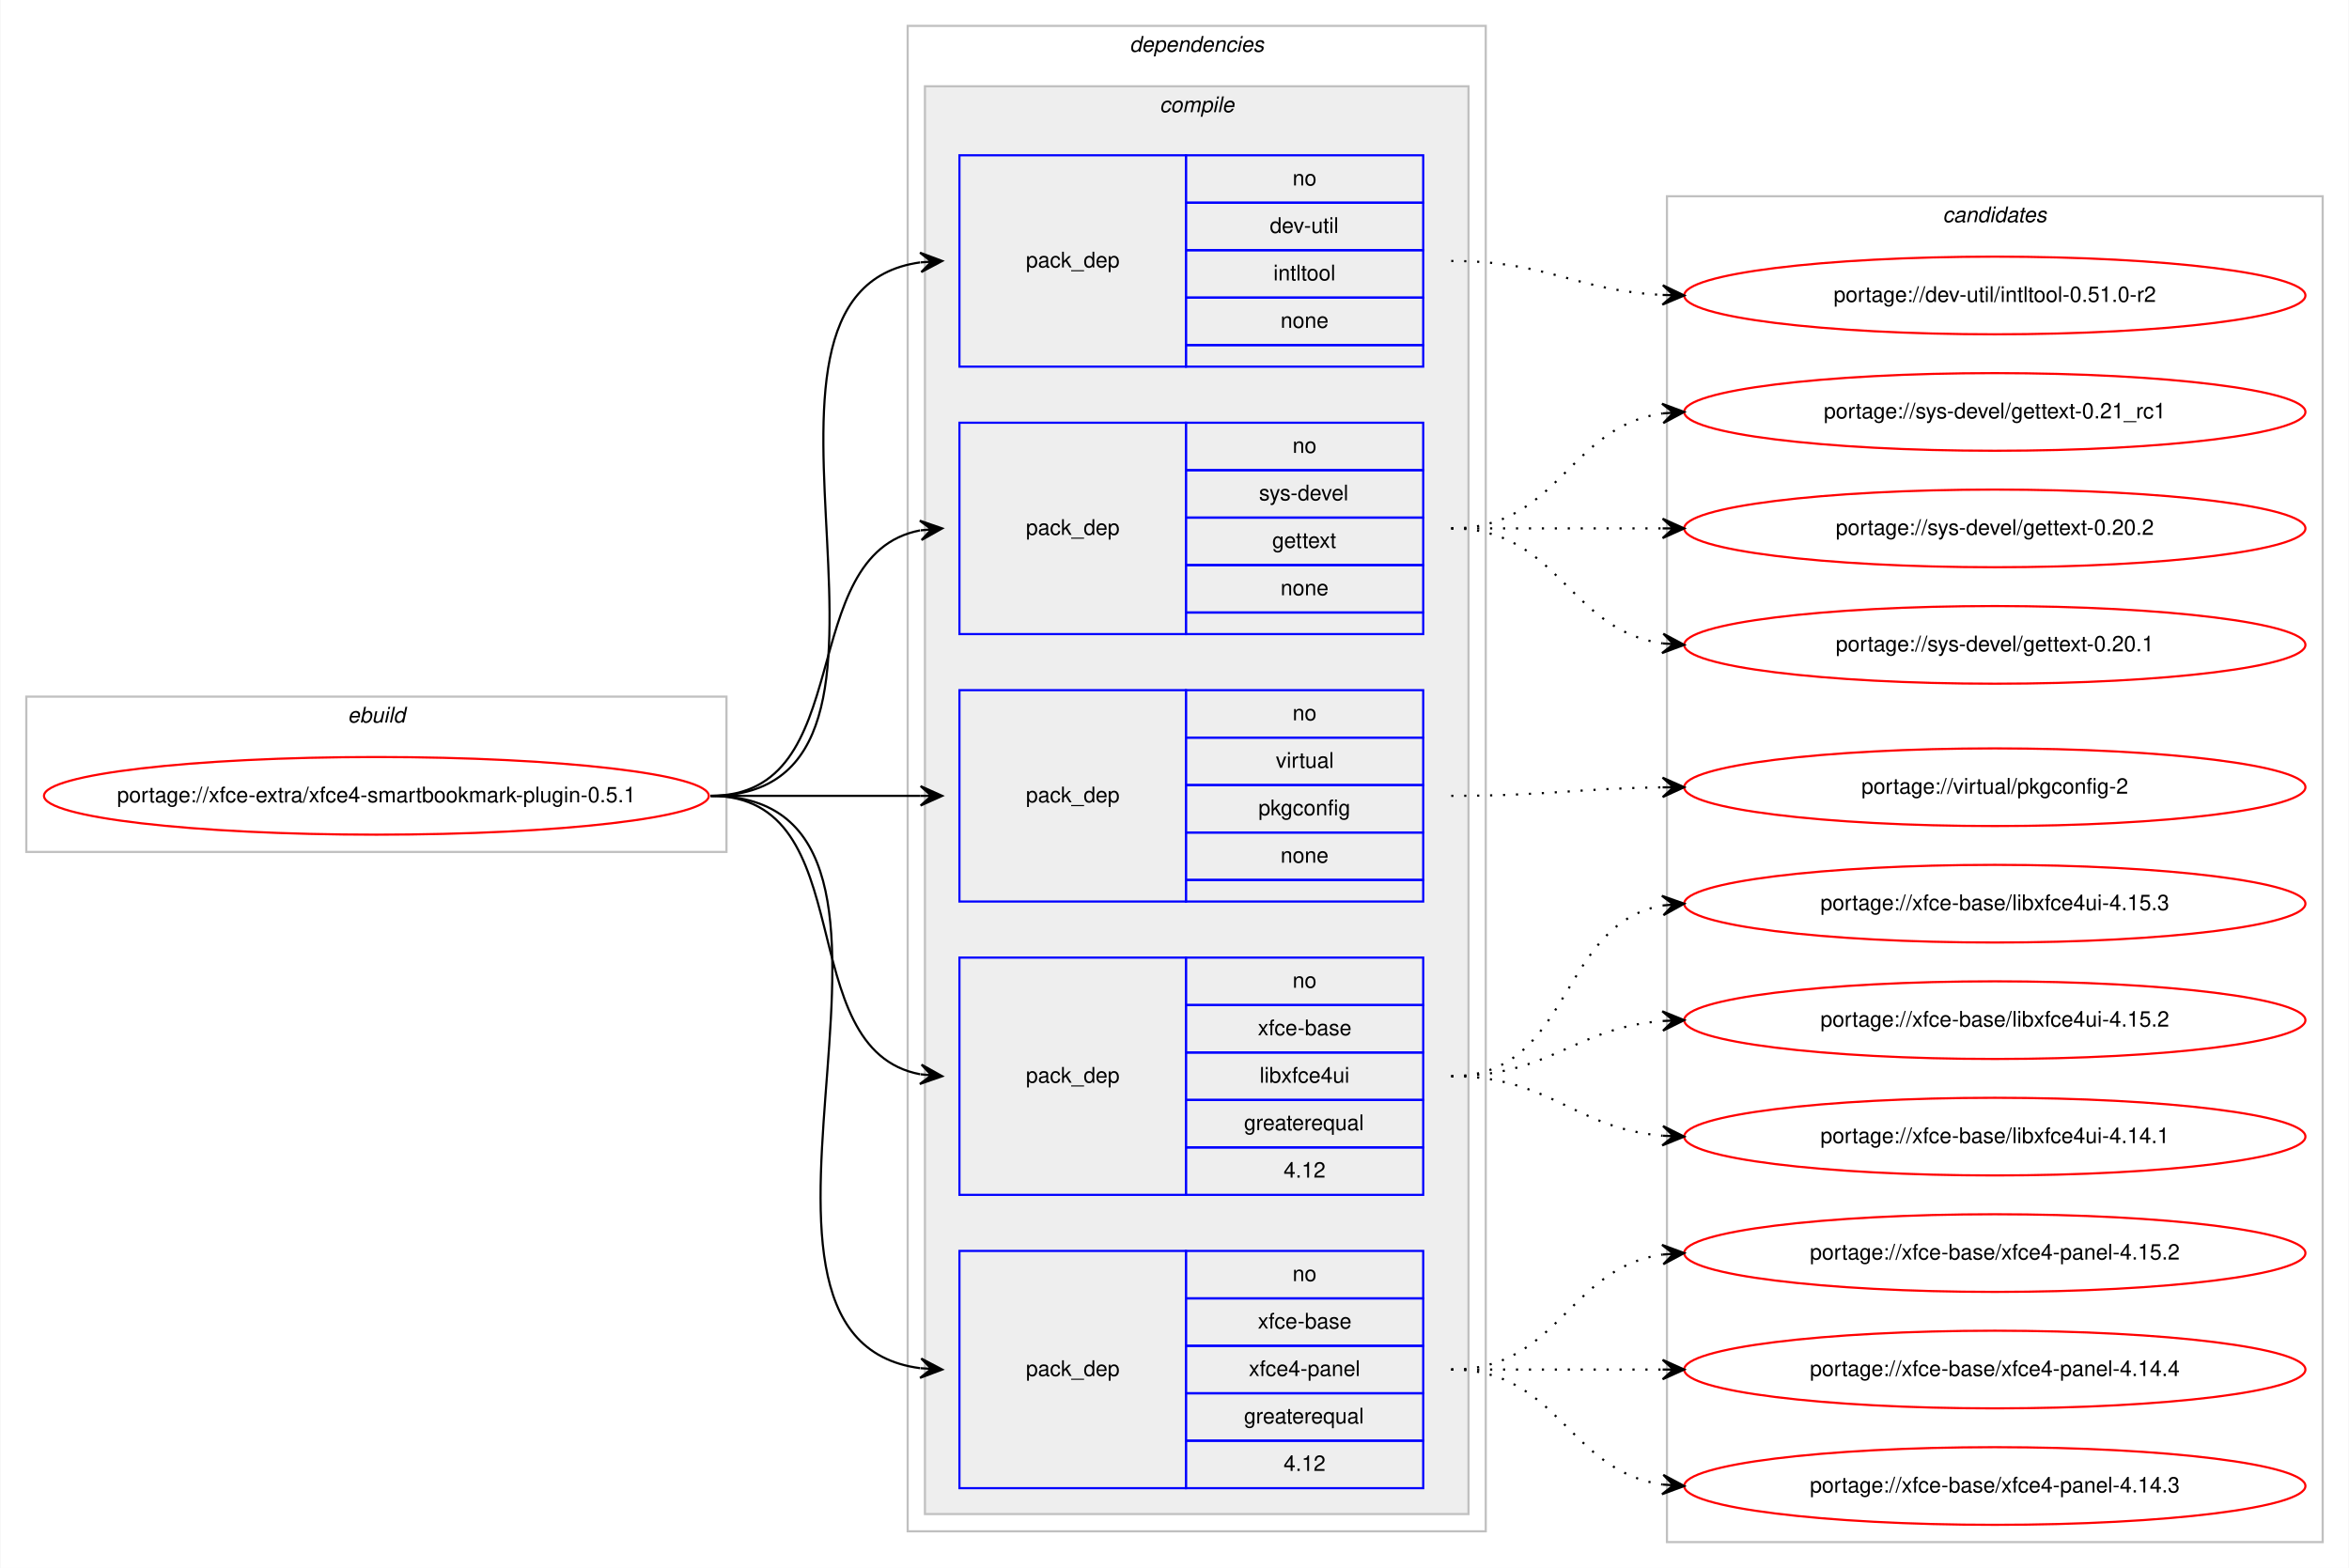
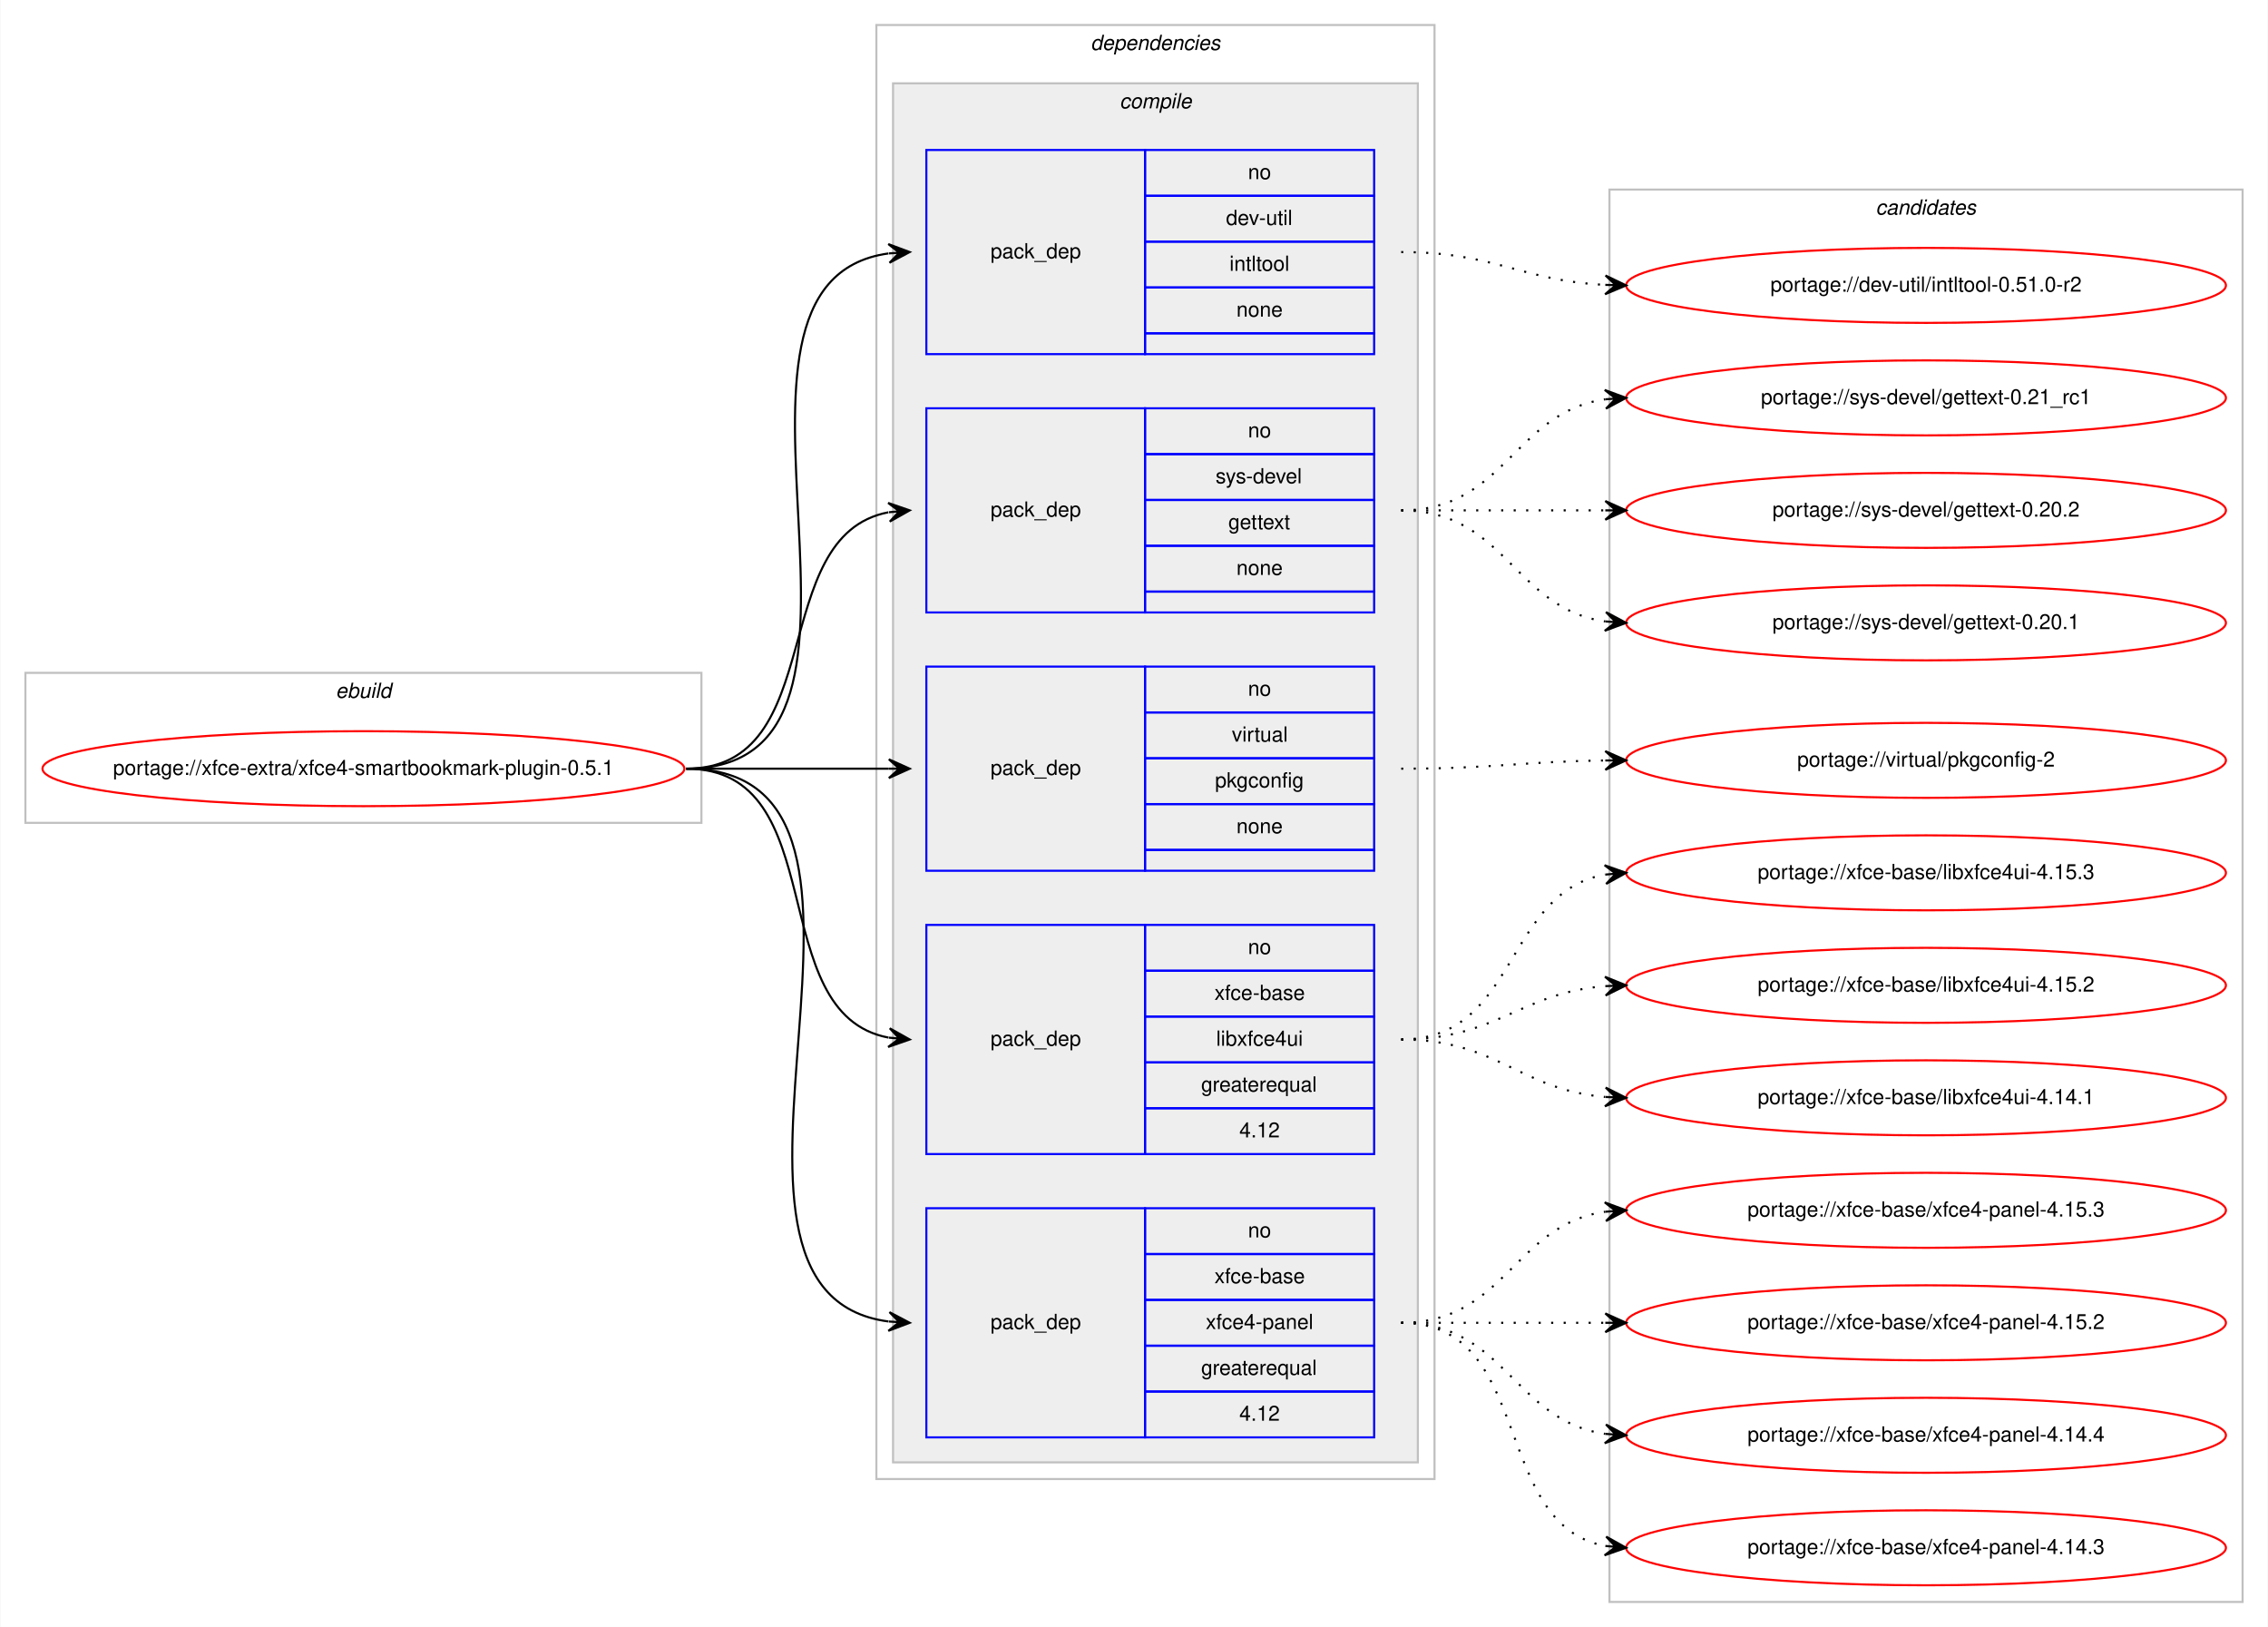
- <svg xmlns="http://www.w3.org/2000/svg" xmlns:xlink="http://www.w3.org/1999/xlink" width="1089pt" height="727pt" viewBox="0.00 0.00 1088.60 727.00">
-   <g id="graph0" class="graph" transform="scale(1 1) rotate(0) translate(4 723)">
-     <polygon fill="#ffffff" stroke="transparent" points="-4,4 -4,-723 1084.601,-723 1084.601,4 -4,4" />
+ <svg xmlns="http://www.w3.org/2000/svg" xmlns:xlink="http://www.w3.org/1999/xlink" width="1089pt" height="781pt" viewBox="0.00 0.00 1088.60 781.00">
+   <g id="graph0" class="graph" transform="scale(1 1) rotate(0) translate(4 777)">
+     <polygon fill="#ffffff" stroke="transparent" points="-4,4 -4,-777 1084.601,-777 1084.601,4 -4,4" />
    <g id="clust1" class="cluster">
-       <polygon fill="none" stroke="#c0c0c0" points="8,-328 8,-400 332.601,-400 332.601,-328 8,-328" />
-       <text text-anchor="start" x="156.963" y="-388" font-family="Helvetica,sans-Serif" font-style="italic" font-size="10.00" fill="#000000">ebuild</text>
+       <polygon fill="none" stroke="#c0c0c0" points="8,-382 8,-454 332.601,-454 332.601,-382 8,-382" />
+       <text text-anchor="start" x="156.963" y="-442" font-family="Helvetica,sans-Serif" font-style="italic" font-size="10.00" fill="#000000">ebuild</text>
    </g>
    <g id="clust2" class="cluster">
-       <polygon fill="none" stroke="#c0c0c0" points="416.601,-13 416.601,-711 684.601,-711 684.601,-13 416.601,-13" />
-       <text text-anchor="start" x="519.476" y="-699" font-family="Helvetica,sans-Serif" font-style="italic" font-size="10.00" fill="#000000">dependencies</text>
+       <polygon fill="none" stroke="#c0c0c0" points="416.601,-67 416.601,-765 684.601,-765 684.601,-67 416.601,-67" />
+       <text text-anchor="start" x="519.476" y="-753" font-family="Helvetica,sans-Serif" font-style="italic" font-size="10.00" fill="#000000">dependencies</text>
    </g>
    <g id="clust3" class="cluster">
-       <polygon fill="#eeeeee" stroke="#c0c0c0" points="424.601,-21 424.601,-683 676.601,-683 676.601,-21 424.601,-21" />
-       <text text-anchor="start" x="533.379" y="-671" font-family="Helvetica,sans-Serif" font-style="italic" font-size="10.00" fill="#000000">compile</text>
+       <polygon fill="#eeeeee" stroke="#c0c0c0" points="424.601,-75 424.601,-737 676.601,-737 676.601,-75 424.601,-75" />
+       <text text-anchor="start" x="533.379" y="-725" font-family="Helvetica,sans-Serif" font-style="italic" font-size="10.00" fill="#000000">compile</text>
    </g>
    <g id="clust11" class="cluster">
-       <polygon fill="none" stroke="#c0c0c0" points="768.601,-8 768.601,-632 1072.601,-632 1072.601,-8 768.601,-8" />
-       <text text-anchor="start" x="896.424" y="-620" font-family="Helvetica,sans-Serif" font-style="italic" font-size="10.00" fill="#000000">candidates</text>
+       <polygon fill="none" stroke="#c0c0c0" points="768.601,-8 768.601,-686 1072.601,-686 1072.601,-8 768.601,-8" />
+       <text text-anchor="start" x="896.424" y="-674" font-family="Helvetica,sans-Serif" font-style="italic" font-size="10.00" fill="#000000">candidates</text>
    </g>
    <g id="node1" class="node">
      <g id="a_node1">
        <a xlink:href="../xfce-extra/xfce4-smartbookmark-plugin-0.5.1.svg" xlink:title="portage://xfce-extra/xfce4-smartbookmark-plugin-0.5.1">
-           <ellipse fill="none" stroke="#ff0000" cx="170.3" cy="-354" rx="154.101" ry="18" />
-           <text text-anchor="middle" x="170.3" y="-351" font-family="Helvetica,sans-Serif" font-size="10.00" fill="#000000">portage://xfce-extra/xfce4-smartbookmark-plugin-0.5.1</text>
+           <ellipse fill="none" stroke="#ff0000" cx="170.3" cy="-408" rx="154.101" ry="18" />
+           <text text-anchor="middle" x="170.3" y="-405" font-family="Helvetica,sans-Serif" font-size="10.00" fill="#000000">portage://xfce-extra/xfce4-smartbookmark-plugin-0.5.1</text>
        </a>
      </g>
    </g>
    <g id="node2" class="node">
-       <polygon fill="none" stroke="#0000ff" points="440.601,-553 440.601,-651 545.601,-651 545.601,-553 440.601,-553" />
-       <text text-anchor="start" x="471.423" y="-599" font-family="Helvetica,sans-Serif" font-size="10.00" fill="#000000">pack_dep</text>
-       <polygon fill="none" stroke="#0000ff" points="545.601,-629 545.601,-651 655.601,-651 655.601,-629 545.601,-629" />
-       <text text-anchor="start" x="595.042" y="-637" font-family="Helvetica,sans-Serif" font-size="10.00" fill="#000000">no</text>
-       <polygon fill="none" stroke="#0000ff" points="545.601,-607 545.601,-629 655.601,-629 655.601,-607 545.601,-607" />
-       <text text-anchor="start" x="584.489" y="-615" font-family="Helvetica,sans-Serif" font-size="10.00" fill="#000000">dev-util</text>
-       <polygon fill="none" stroke="#0000ff" points="545.601,-585 545.601,-607 655.601,-607 655.601,-585 545.601,-585" />
-       <text text-anchor="start" x="586.154" y="-593" font-family="Helvetica,sans-Serif" font-size="10.00" fill="#000000">intltool</text>
-       <polygon fill="none" stroke="#0000ff" points="545.601,-563 545.601,-585 655.601,-585 655.601,-563 545.601,-563" />
-       <text text-anchor="start" x="589.482" y="-571" font-family="Helvetica,sans-Serif" font-size="10.00" fill="#000000">none</text>
-       <polygon fill="none" stroke="#0000ff" points="545.601,-553 545.601,-563 655.601,-563 655.601,-553 545.601,-553" />
+       <polygon fill="none" stroke="#0000ff" points="440.601,-607 440.601,-705 545.601,-705 545.601,-607 440.601,-607" />
+       <text text-anchor="start" x="471.423" y="-653" font-family="Helvetica,sans-Serif" font-size="10.00" fill="#000000">pack_dep</text>
+       <polygon fill="none" stroke="#0000ff" points="545.601,-683 545.601,-705 655.601,-705 655.601,-683 545.601,-683" />
+       <text text-anchor="start" x="595.042" y="-691" font-family="Helvetica,sans-Serif" font-size="10.00" fill="#000000">no</text>
+       <polygon fill="none" stroke="#0000ff" points="545.601,-661 545.601,-683 655.601,-683 655.601,-661 545.601,-661" />
+       <text text-anchor="start" x="584.489" y="-669" font-family="Helvetica,sans-Serif" font-size="10.00" fill="#000000">dev-util</text>
+       <polygon fill="none" stroke="#0000ff" points="545.601,-639 545.601,-661 655.601,-661 655.601,-639 545.601,-639" />
+       <text text-anchor="start" x="586.154" y="-647" font-family="Helvetica,sans-Serif" font-size="10.00" fill="#000000">intltool</text>
+       <polygon fill="none" stroke="#0000ff" points="545.601,-617 545.601,-639 655.601,-639 655.601,-617 545.601,-617" />
+       <text text-anchor="start" x="589.482" y="-625" font-family="Helvetica,sans-Serif" font-size="10.00" fill="#000000">none</text>
+       <polygon fill="none" stroke="#0000ff" points="545.601,-607 545.601,-617 655.601,-617 655.601,-607 545.601,-607" />
    </g>
    <g id="edge1" class="edge">
-       <path fill="none" stroke="#000000" d="M325.3,-354C441.761,-354 320.318,-587.212 422.375,-601.332" />
-       <polygon fill="#000000" stroke="#000000" points="432.601,-602 422.328,-605.838 427.611,-601.674 422.622,-601.348 422.622,-601.348 422.622,-601.348 427.611,-601.674 422.915,-596.857 432.601,-602 432.601,-602" />
+       <path fill="none" stroke="#000000" d="M325.3,-408C441.761,-408 320.318,-641.212 422.375,-655.332" />
+       <polygon fill="#000000" stroke="#000000" points="432.601,-656 422.328,-659.838 427.611,-655.674 422.622,-655.348 422.622,-655.348 422.622,-655.348 427.611,-655.674 422.915,-650.857 432.601,-656 432.601,-656" />
    </g>
    <g id="node3" class="node">
-       <polygon fill="none" stroke="#0000ff" points="440.601,-429 440.601,-527 545.601,-527 545.601,-429 440.601,-429" />
-       <text text-anchor="start" x="471.423" y="-475" font-family="Helvetica,sans-Serif" font-size="10.00" fill="#000000">pack_dep</text>
-       <polygon fill="none" stroke="#0000ff" points="545.601,-505 545.601,-527 655.601,-527 655.601,-505 545.601,-505" />
-       <text text-anchor="start" x="595.042" y="-513" font-family="Helvetica,sans-Serif" font-size="10.00" fill="#000000">no</text>
-       <polygon fill="none" stroke="#0000ff" points="545.601,-483 545.601,-505 655.601,-505 655.601,-483 545.601,-483" />
-       <text text-anchor="start" x="579.488" y="-491" font-family="Helvetica,sans-Serif" font-size="10.00" fill="#000000">sys-devel</text>
-       <polygon fill="none" stroke="#0000ff" points="545.601,-461 545.601,-483 655.601,-483 655.601,-461 545.601,-461" />
-       <text text-anchor="start" x="585.593" y="-469" font-family="Helvetica,sans-Serif" font-size="10.00" fill="#000000">gettext</text>
-       <polygon fill="none" stroke="#0000ff" points="545.601,-439 545.601,-461 655.601,-461 655.601,-439 545.601,-439" />
-       <text text-anchor="start" x="589.482" y="-447" font-family="Helvetica,sans-Serif" font-size="10.00" fill="#000000">none</text>
-       <polygon fill="none" stroke="#0000ff" points="545.601,-429 545.601,-439 655.601,-439 655.601,-429 545.601,-429" />
+       <polygon fill="none" stroke="#0000ff" points="440.601,-483 440.601,-581 545.601,-581 545.601,-483 440.601,-483" />
+       <text text-anchor="start" x="471.423" y="-529" font-family="Helvetica,sans-Serif" font-size="10.00" fill="#000000">pack_dep</text>
+       <polygon fill="none" stroke="#0000ff" points="545.601,-559 545.601,-581 655.601,-581 655.601,-559 545.601,-559" />
+       <text text-anchor="start" x="595.042" y="-567" font-family="Helvetica,sans-Serif" font-size="10.00" fill="#000000">no</text>
+       <polygon fill="none" stroke="#0000ff" points="545.601,-537 545.601,-559 655.601,-559 655.601,-537 545.601,-537" />
+       <text text-anchor="start" x="579.488" y="-545" font-family="Helvetica,sans-Serif" font-size="10.00" fill="#000000">sys-devel</text>
+       <polygon fill="none" stroke="#0000ff" points="545.601,-515 545.601,-537 655.601,-537 655.601,-515 545.601,-515" />
+       <text text-anchor="start" x="585.593" y="-523" font-family="Helvetica,sans-Serif" font-size="10.00" fill="#000000">gettext</text>
+       <polygon fill="none" stroke="#0000ff" points="545.601,-493 545.601,-515 655.601,-515 655.601,-493 545.601,-493" />
+       <text text-anchor="start" x="589.482" y="-501" font-family="Helvetica,sans-Serif" font-size="10.00" fill="#000000">none</text>
+       <polygon fill="none" stroke="#0000ff" points="545.601,-483 545.601,-493 655.601,-493 655.601,-483 545.601,-483" />
    </g>
    <g id="edge2" class="edge">
-       <path fill="none" stroke="#000000" d="M325.3,-354C394.479,-354 363.34,-465.726 422.33,-477.073" />
-       <polygon fill="#000000" stroke="#000000" points="432.601,-478 422.236,-481.583 427.621,-477.551 422.641,-477.101 422.641,-477.101 422.641,-477.101 427.621,-477.551 423.046,-472.619 432.601,-478 432.601,-478" />
+       <path fill="none" stroke="#000000" d="M325.3,-408C394.479,-408 363.34,-519.726 422.33,-531.073" />
+       <polygon fill="#000000" stroke="#000000" points="432.601,-532 422.236,-535.583 427.621,-531.551 422.641,-531.101 422.641,-531.101 422.641,-531.101 427.621,-531.551 423.046,-526.619 432.601,-532 432.601,-532" />
    </g>
    <g id="node4" class="node">
-       <polygon fill="none" stroke="#0000ff" points="440.601,-305 440.601,-403 545.601,-403 545.601,-305 440.601,-305" />
-       <text text-anchor="start" x="471.423" y="-351" font-family="Helvetica,sans-Serif" font-size="10.00" fill="#000000">pack_dep</text>
-       <polygon fill="none" stroke="#0000ff" points="545.601,-381 545.601,-403 655.601,-403 655.601,-381 545.601,-381" />
-       <text text-anchor="start" x="595.042" y="-389" font-family="Helvetica,sans-Serif" font-size="10.00" fill="#000000">no</text>
-       <polygon fill="none" stroke="#0000ff" points="545.601,-359 545.601,-381 655.601,-381 655.601,-359 545.601,-359" />
-       <text text-anchor="start" x="587.269" y="-367" font-family="Helvetica,sans-Serif" font-size="10.00" fill="#000000">virtual</text>
-       <polygon fill="none" stroke="#0000ff" points="545.601,-337 545.601,-359 655.601,-359 655.601,-337 545.601,-337" />
-       <text text-anchor="start" x="579.204" y="-345" font-family="Helvetica,sans-Serif" font-size="10.00" fill="#000000">pkgconfig</text>
-       <polygon fill="none" stroke="#0000ff" points="545.601,-315 545.601,-337 655.601,-337 655.601,-315 545.601,-315" />
-       <text text-anchor="start" x="589.482" y="-323" font-family="Helvetica,sans-Serif" font-size="10.00" fill="#000000">none</text>
-       <polygon fill="none" stroke="#0000ff" points="545.601,-305 545.601,-315 655.601,-315 655.601,-305 545.601,-305" />
+       <polygon fill="none" stroke="#0000ff" points="440.601,-359 440.601,-457 545.601,-457 545.601,-359 440.601,-359" />
+       <text text-anchor="start" x="471.423" y="-405" font-family="Helvetica,sans-Serif" font-size="10.00" fill="#000000">pack_dep</text>
+       <polygon fill="none" stroke="#0000ff" points="545.601,-435 545.601,-457 655.601,-457 655.601,-435 545.601,-435" />
+       <text text-anchor="start" x="595.042" y="-443" font-family="Helvetica,sans-Serif" font-size="10.00" fill="#000000">no</text>
+       <polygon fill="none" stroke="#0000ff" points="545.601,-413 545.601,-435 655.601,-435 655.601,-413 545.601,-413" />
+       <text text-anchor="start" x="587.269" y="-421" font-family="Helvetica,sans-Serif" font-size="10.00" fill="#000000">virtual</text>
+       <polygon fill="none" stroke="#0000ff" points="545.601,-391 545.601,-413 655.601,-413 655.601,-391 545.601,-391" />
+       <text text-anchor="start" x="579.204" y="-399" font-family="Helvetica,sans-Serif" font-size="10.00" fill="#000000">pkgconfig</text>
+       <polygon fill="none" stroke="#0000ff" points="545.601,-369 545.601,-391 655.601,-391 655.601,-369 545.601,-369" />
+       <text text-anchor="start" x="589.482" y="-377" font-family="Helvetica,sans-Serif" font-size="10.00" fill="#000000">none</text>
+       <polygon fill="none" stroke="#0000ff" points="545.601,-359 545.601,-369 655.601,-369 655.601,-359 545.601,-359" />
    </g>
    <g id="edge3" class="edge">
-       <path fill="none" stroke="#000000" d="M325.3,-354C369.45,-354 382.945,-354 422.544,-354" />
-       <polygon fill="#000000" stroke="#000000" points="432.601,-354 422.601,-358.5 427.601,-354 422.601,-354 422.601,-354 422.601,-354 427.601,-354 422.601,-349.5 432.601,-354 432.601,-354" />
+       <path fill="none" stroke="#000000" d="M325.3,-408C369.45,-408 382.945,-408 422.544,-408" />
+       <polygon fill="#000000" stroke="#000000" points="432.601,-408 422.601,-412.5 427.601,-408 422.601,-408 422.601,-408 422.601,-408 427.601,-408 422.601,-403.5 432.601,-408 432.601,-408" />
    </g>
    <g id="node5" class="node">
-       <polygon fill="none" stroke="#0000ff" points="440.601,-169 440.601,-279 545.601,-279 545.601,-169 440.601,-169" />
-       <text text-anchor="start" x="471.423" y="-221" font-family="Helvetica,sans-Serif" font-size="10.00" fill="#000000">pack_dep</text>
-       <polygon fill="none" stroke="#0000ff" points="545.601,-257 545.601,-279 655.601,-279 655.601,-257 545.601,-257" />
-       <text text-anchor="start" x="595.042" y="-265" font-family="Helvetica,sans-Serif" font-size="10.00" fill="#000000">no</text>
-       <polygon fill="none" stroke="#0000ff" points="545.601,-235 545.601,-257 655.601,-257 655.601,-235 545.601,-235" />
-       <text text-anchor="start" x="578.928" y="-243" font-family="Helvetica,sans-Serif" font-size="10.00" fill="#000000">xfce-base</text>
-       <polygon fill="none" stroke="#0000ff" points="545.601,-213 545.601,-235 655.601,-235 655.601,-213 545.601,-213" />
-       <text text-anchor="start" x="579.764" y="-221" font-family="Helvetica,sans-Serif" font-size="10.00" fill="#000000">libxfce4ui</text>
-       <polygon fill="none" stroke="#0000ff" points="545.601,-191 545.601,-213 655.601,-213 655.601,-191 545.601,-191" />
-       <text text-anchor="start" x="572.537" y="-199" font-family="Helvetica,sans-Serif" font-size="10.00" fill="#000000">greaterequal</text>
-       <polygon fill="none" stroke="#0000ff" points="545.601,-169 545.601,-191 655.601,-191 655.601,-169 545.601,-169" />
-       <text text-anchor="start" x="590.872" y="-177" font-family="Helvetica,sans-Serif" font-size="10.00" fill="#000000">4.12</text>
+       <polygon fill="none" stroke="#0000ff" points="440.601,-223 440.601,-333 545.601,-333 545.601,-223 440.601,-223" />
+       <text text-anchor="start" x="471.423" y="-275" font-family="Helvetica,sans-Serif" font-size="10.00" fill="#000000">pack_dep</text>
+       <polygon fill="none" stroke="#0000ff" points="545.601,-311 545.601,-333 655.601,-333 655.601,-311 545.601,-311" />
+       <text text-anchor="start" x="595.042" y="-319" font-family="Helvetica,sans-Serif" font-size="10.00" fill="#000000">no</text>
+       <polygon fill="none" stroke="#0000ff" points="545.601,-289 545.601,-311 655.601,-311 655.601,-289 545.601,-289" />
+       <text text-anchor="start" x="578.928" y="-297" font-family="Helvetica,sans-Serif" font-size="10.00" fill="#000000">xfce-base</text>
+       <polygon fill="none" stroke="#0000ff" points="545.601,-267 545.601,-289 655.601,-289 655.601,-267 545.601,-267" />
+       <text text-anchor="start" x="579.764" y="-275" font-family="Helvetica,sans-Serif" font-size="10.00" fill="#000000">libxfce4ui</text>
+       <polygon fill="none" stroke="#0000ff" points="545.601,-245 545.601,-267 655.601,-267 655.601,-245 545.601,-245" />
+       <text text-anchor="start" x="572.537" y="-253" font-family="Helvetica,sans-Serif" font-size="10.00" fill="#000000">greaterequal</text>
+       <polygon fill="none" stroke="#0000ff" points="545.601,-223 545.601,-245 655.601,-245 655.601,-223 545.601,-223" />
+       <text text-anchor="start" x="590.872" y="-231" font-family="Helvetica,sans-Serif" font-size="10.00" fill="#000000">4.12</text>
    </g>
    <g id="edge4" class="edge">
-       <path fill="none" stroke="#000000" d="M325.3,-354C396.559,-354 361.557,-236.385 422.439,-224.9" />
-       <polygon fill="#000000" stroke="#000000" points="432.601,-224 423.036,-229.364 427.62,-224.441 422.639,-224.882 422.639,-224.882 422.639,-224.882 427.62,-224.441 422.243,-220.399 432.601,-224 432.601,-224" />
+       <path fill="none" stroke="#000000" d="M325.3,-408C396.559,-408 361.557,-290.385 422.439,-278.9" />
+       <polygon fill="#000000" stroke="#000000" points="432.601,-278 423.036,-283.364 427.62,-278.441 422.639,-278.882 422.639,-278.882 422.639,-278.882 427.62,-278.441 422.243,-274.399 432.601,-278 432.601,-278" />
    </g>
    <g id="node6" class="node">
-       <polygon fill="none" stroke="#0000ff" points="440.601,-33 440.601,-143 545.601,-143 545.601,-33 440.601,-33" />
-       <text text-anchor="start" x="471.423" y="-85" font-family="Helvetica,sans-Serif" font-size="10.00" fill="#000000">pack_dep</text>
-       <polygon fill="none" stroke="#0000ff" points="545.601,-121 545.601,-143 655.601,-143 655.601,-121 545.601,-121" />
-       <text text-anchor="start" x="595.042" y="-129" font-family="Helvetica,sans-Serif" font-size="10.00" fill="#000000">no</text>
-       <polygon fill="none" stroke="#0000ff" points="545.601,-99 545.601,-121 655.601,-121 655.601,-99 545.601,-99" />
-       <text text-anchor="start" x="578.928" y="-107" font-family="Helvetica,sans-Serif" font-size="10.00" fill="#000000">xfce-base</text>
-       <polygon fill="none" stroke="#0000ff" points="545.601,-77 545.601,-99 655.601,-99 655.601,-77 545.601,-77" />
-       <text text-anchor="start" x="574.76" y="-85" font-family="Helvetica,sans-Serif" font-size="10.00" fill="#000000">xfce4-panel</text>
-       <polygon fill="none" stroke="#0000ff" points="545.601,-55 545.601,-77 655.601,-77 655.601,-55 545.601,-55" />
-       <text text-anchor="start" x="572.537" y="-63" font-family="Helvetica,sans-Serif" font-size="10.00" fill="#000000">greaterequal</text>
-       <polygon fill="none" stroke="#0000ff" points="545.601,-33 545.601,-55 655.601,-55 655.601,-33 545.601,-33" />
-       <text text-anchor="start" x="590.872" y="-41" font-family="Helvetica,sans-Serif" font-size="10.00" fill="#000000">4.12</text>
+       <polygon fill="none" stroke="#0000ff" points="440.601,-87 440.601,-197 545.601,-197 545.601,-87 440.601,-87" />
+       <text text-anchor="start" x="471.423" y="-139" font-family="Helvetica,sans-Serif" font-size="10.00" fill="#000000">pack_dep</text>
+       <polygon fill="none" stroke="#0000ff" points="545.601,-175 545.601,-197 655.601,-197 655.601,-175 545.601,-175" />
+       <text text-anchor="start" x="595.042" y="-183" font-family="Helvetica,sans-Serif" font-size="10.00" fill="#000000">no</text>
+       <polygon fill="none" stroke="#0000ff" points="545.601,-153 545.601,-175 655.601,-175 655.601,-153 545.601,-153" />
+       <text text-anchor="start" x="578.928" y="-161" font-family="Helvetica,sans-Serif" font-size="10.00" fill="#000000">xfce-base</text>
+       <polygon fill="none" stroke="#0000ff" points="545.601,-131 545.601,-153 655.601,-153 655.601,-131 545.601,-131" />
+       <text text-anchor="start" x="574.76" y="-139" font-family="Helvetica,sans-Serif" font-size="10.00" fill="#000000">xfce4-panel</text>
+       <polygon fill="none" stroke="#0000ff" points="545.601,-109 545.601,-131 655.601,-131 655.601,-109 545.601,-109" />
+       <text text-anchor="start" x="572.537" y="-117" font-family="Helvetica,sans-Serif" font-size="10.00" fill="#000000">greaterequal</text>
+       <polygon fill="none" stroke="#0000ff" points="545.601,-87 545.601,-109 655.601,-109 655.601,-87 545.601,-87" />
+       <text text-anchor="start" x="590.872" y="-95" font-family="Helvetica,sans-Serif" font-size="10.00" fill="#000000">4.12</text>
    </g>
    <g id="edge5" class="edge">
-       <path fill="none" stroke="#000000" d="M325.3,-354C449.168,-354 313.265,-102.853 422.419,-88.628" />
-       <polygon fill="#000000" stroke="#000000" points="432.601,-88 422.897,-93.107 427.61,-88.308 422.62,-88.616 422.62,-88.616 422.62,-88.616 427.61,-88.308 422.342,-84.124 432.601,-88 432.601,-88" />
+       <path fill="none" stroke="#000000" d="M325.3,-408C449.168,-408 313.265,-156.853 422.419,-142.628" />
+       <polygon fill="#000000" stroke="#000000" points="432.601,-142 422.897,-147.107 427.61,-142.308 422.62,-142.616 422.62,-142.616 422.62,-142.616 427.61,-142.308 422.342,-138.124 432.601,-142 432.601,-142" />
    </g>
    <g id="node7" class="node">
      <g id="a_node7">
        <a xlink:href="../dev-util/intltool-0.51.0-r2.svg" xlink:title="portage://dev-util/intltool-0.51.0-r2">
-           <ellipse fill="none" stroke="#ff0000" cx="920.601" cy="-586" rx="144" ry="18" />
-           <text text-anchor="middle" x="920.601" y="-583" font-family="Helvetica,sans-Serif" font-size="10.00" fill="#000000">portage://dev-util/intltool-0.51.0-r2</text>
+           <ellipse fill="none" stroke="#ff0000" cx="920.601" cy="-640" rx="144" ry="18" />
+           <text text-anchor="middle" x="920.601" y="-637" font-family="Helvetica,sans-Serif" font-size="10.00" fill="#000000">portage://dev-util/intltool-0.51.0-r2</text>
        </a>
      </g>
    </g>
    <g id="edge6" class="edge">
-       <path fill="none" stroke="#000000" stroke-dasharray="1,5" d="M668.601,-602C713.523,-602 726.244,-588.287 766.387,-586.251" />
-       <polygon fill="#000000" stroke="#000000" points="776.601,-586 766.714,-590.745 771.602,-586.123 766.604,-586.246 766.604,-586.246 766.604,-586.246 771.602,-586.123 766.493,-581.747 776.601,-586 776.601,-586" />
+       <path fill="none" stroke="#000000" stroke-dasharray="1,5" d="M668.601,-656C713.523,-656 726.244,-642.287 766.387,-640.251" />
+       <polygon fill="#000000" stroke="#000000" points="776.601,-640 766.714,-644.745 771.602,-640.123 766.604,-640.246 766.604,-640.246 766.604,-640.246 771.602,-640.123 766.493,-635.747 776.601,-640 776.601,-640" />
    </g>
    <g id="node8" class="node">
      <g id="a_node8">
        <a xlink:href="../sys-devel/gettext-0.21_rc1.svg" xlink:title="portage://sys-devel/gettext-0.21_rc1">
-           <ellipse fill="none" stroke="#ff0000" cx="920.601" cy="-532" rx="144" ry="18" />
-           <text text-anchor="middle" x="920.601" y="-529" font-family="Helvetica,sans-Serif" font-size="10.00" fill="#000000">portage://sys-devel/gettext-0.21_rc1</text>
+           <ellipse fill="none" stroke="#ff0000" cx="920.601" cy="-586" rx="144" ry="18" />
+           <text text-anchor="middle" x="920.601" y="-583" font-family="Helvetica,sans-Serif" font-size="10.00" fill="#000000">portage://sys-devel/gettext-0.21_rc1</text>
        </a>
      </g>
    </g>
    <g id="edge7" class="edge">
-       <path fill="none" stroke="#000000" stroke-dasharray="1,5" d="M668.601,-478C718.702,-478 722.612,-525.066 766.579,-531.317" />
-       <polygon fill="#000000" stroke="#000000" points="776.601,-532 766.318,-535.81 771.612,-531.66 766.624,-531.32 766.624,-531.32 766.624,-531.32 771.612,-531.66 766.93,-526.831 776.601,-532 776.601,-532" />
+       <path fill="none" stroke="#000000" stroke-dasharray="1,5" d="M668.601,-532C718.702,-532 722.612,-579.066 766.579,-585.317" />
+       <polygon fill="#000000" stroke="#000000" points="776.601,-586 766.318,-589.81 771.612,-585.66 766.624,-585.32 766.624,-585.32 766.624,-585.32 771.612,-585.66 766.93,-580.831 776.601,-586 776.601,-586" />
    </g>
    <g id="node9" class="node">
      <g id="a_node9">
        <a xlink:href="../sys-devel/gettext-0.20.2.svg" xlink:title="portage://sys-devel/gettext-0.20.2">
-           <ellipse fill="none" stroke="#ff0000" cx="920.601" cy="-478" rx="144" ry="18" />
-           <text text-anchor="middle" x="920.601" y="-475" font-family="Helvetica,sans-Serif" font-size="10.00" fill="#000000">portage://sys-devel/gettext-0.20.2</text>
+           <ellipse fill="none" stroke="#ff0000" cx="920.601" cy="-532" rx="144" ry="18" />
+           <text text-anchor="middle" x="920.601" y="-529" font-family="Helvetica,sans-Serif" font-size="10.00" fill="#000000">portage://sys-devel/gettext-0.20.2</text>
        </a>
      </g>
    </g>
    <g id="edge8" class="edge">
-       <path fill="none" stroke="#000000" stroke-dasharray="1,5" d="M668.601,-478C713.038,-478 726.621,-478 766.479,-478" />
-       <polygon fill="#000000" stroke="#000000" points="776.601,-478 766.601,-482.5 771.601,-478 766.601,-478 766.601,-478 766.601,-478 771.601,-478 766.601,-473.5 776.601,-478 776.601,-478" />
+       <path fill="none" stroke="#000000" stroke-dasharray="1,5" d="M668.601,-532C713.038,-532 726.621,-532 766.479,-532" />
+       <polygon fill="#000000" stroke="#000000" points="776.601,-532 766.601,-536.5 771.601,-532 766.601,-532 766.601,-532 766.601,-532 771.601,-532 766.601,-527.5 776.601,-532 776.601,-532" />
    </g>
    <g id="node10" class="node">
      <g id="a_node10">
        <a xlink:href="../sys-devel/gettext-0.20.1.svg" xlink:title="portage://sys-devel/gettext-0.20.1">
-           <ellipse fill="none" stroke="#ff0000" cx="920.601" cy="-424" rx="144" ry="18" />
-           <text text-anchor="middle" x="920.601" y="-421" font-family="Helvetica,sans-Serif" font-size="10.00" fill="#000000">portage://sys-devel/gettext-0.20.1</text>
+           <ellipse fill="none" stroke="#ff0000" cx="920.601" cy="-478" rx="144" ry="18" />
+           <text text-anchor="middle" x="920.601" y="-475" font-family="Helvetica,sans-Serif" font-size="10.00" fill="#000000">portage://sys-devel/gettext-0.20.1</text>
        </a>
      </g>
    </g>
    <g id="edge9" class="edge">
-       <path fill="none" stroke="#000000" stroke-dasharray="1,5" d="M668.601,-478C718.702,-478 722.612,-430.934 766.579,-424.683" />
-       <polygon fill="#000000" stroke="#000000" points="776.601,-424 766.93,-429.169 771.612,-424.34 766.624,-424.68 766.624,-424.68 766.624,-424.68 771.612,-424.34 766.318,-420.19 776.601,-424 776.601,-424" />
+       <path fill="none" stroke="#000000" stroke-dasharray="1,5" d="M668.601,-532C718.702,-532 722.612,-484.934 766.579,-478.683" />
+       <polygon fill="#000000" stroke="#000000" points="776.601,-478 766.93,-483.169 771.612,-478.34 766.624,-478.68 766.624,-478.68 766.624,-478.68 771.612,-478.34 766.318,-474.19 776.601,-478 776.601,-478" />
    </g>
    <g id="node11" class="node">
      <g id="a_node11">
        <a xlink:href="../virtual/pkgconfig-2.svg" xlink:title="portage://virtual/pkgconfig-2">
-           <ellipse fill="none" stroke="#ff0000" cx="920.601" cy="-358" rx="144" ry="18" />
-           <text text-anchor="middle" x="920.601" y="-355" font-family="Helvetica,sans-Serif" font-size="10.00" fill="#000000">portage://virtual/pkgconfig-2</text>
+           <ellipse fill="none" stroke="#ff0000" cx="920.601" cy="-412" rx="144" ry="18" />
+           <text text-anchor="middle" x="920.601" y="-409" font-family="Helvetica,sans-Serif" font-size="10.00" fill="#000000">portage://virtual/pkgconfig-2</text>
        </a>
      </g>
    </g>
    <g id="edge10" class="edge">
-       <path fill="none" stroke="#000000" stroke-dasharray="1,5" d="M668.601,-354C713.068,-354 726.597,-357.428 766.473,-357.937" />
-       <polygon fill="#000000" stroke="#000000" points="776.601,-358 766.573,-362.438 771.601,-357.969 766.601,-357.938 766.601,-357.938 766.601,-357.938 771.601,-357.969 766.629,-353.438 776.601,-358 776.601,-358" />
+       <path fill="none" stroke="#000000" stroke-dasharray="1,5" d="M668.601,-408C713.068,-408 726.597,-411.428 766.473,-411.937" />
+       <polygon fill="#000000" stroke="#000000" points="776.601,-412 766.573,-416.438 771.601,-411.969 766.601,-411.938 766.601,-411.938 766.601,-411.938 771.601,-411.969 766.629,-407.438 776.601,-412 776.601,-412" />
    </g>
    <g id="node12" class="node">
      <g id="a_node12">
        <a xlink:href="../xfce-base/libxfce4ui-4.15.3.svg" xlink:title="portage://xfce-base/libxfce4ui-4.15.3">
-           <ellipse fill="none" stroke="#ff0000" cx="920.601" cy="-304" rx="144" ry="18" />
-           <text text-anchor="middle" x="920.601" y="-301" font-family="Helvetica,sans-Serif" font-size="10.00" fill="#000000">portage://xfce-base/libxfce4ui-4.15.3</text>
+           <ellipse fill="none" stroke="#ff0000" cx="920.601" cy="-358" rx="144" ry="18" />
+           <text text-anchor="middle" x="920.601" y="-355" font-family="Helvetica,sans-Serif" font-size="10.00" fill="#000000">portage://xfce-base/libxfce4ui-4.15.3</text>
        </a>
      </g>
    </g>
    <g id="edge11" class="edge">
-       <path fill="none" stroke="#000000" stroke-dasharray="1,5" d="M668.601,-224C724.718,-224 717.994,-294.606 766.502,-303.156" />
-       <polygon fill="#000000" stroke="#000000" points="776.601,-304 766.26,-307.651 771.618,-303.583 766.635,-303.167 766.635,-303.167 766.635,-303.167 771.618,-303.583 767.01,-298.682 776.601,-304 776.601,-304" />
+       <path fill="none" stroke="#000000" stroke-dasharray="1,5" d="M668.601,-278C724.718,-278 717.994,-348.606 766.502,-357.156" />
+       <polygon fill="#000000" stroke="#000000" points="776.601,-358 766.26,-361.651 771.618,-357.583 766.635,-357.167 766.635,-357.167 766.635,-357.167 771.618,-357.583 767.01,-352.682 776.601,-358 776.601,-358" />
    </g>
    <g id="node13" class="node">
      <g id="a_node13">
        <a xlink:href="../xfce-base/libxfce4ui-4.15.2.svg" xlink:title="portage://xfce-base/libxfce4ui-4.15.2">
-           <ellipse fill="none" stroke="#ff0000" cx="920.601" cy="-250" rx="144" ry="18" />
-           <text text-anchor="middle" x="920.601" y="-247" font-family="Helvetica,sans-Serif" font-size="10.00" fill="#000000">portage://xfce-base/libxfce4ui-4.15.2</text>
+           <ellipse fill="none" stroke="#ff0000" cx="920.601" cy="-304" rx="144" ry="18" />
+           <text text-anchor="middle" x="920.601" y="-301" font-family="Helvetica,sans-Serif" font-size="10.00" fill="#000000">portage://xfce-base/libxfce4ui-4.15.2</text>
        </a>
      </g>
    </g>
    <g id="edge12" class="edge">
-       <path fill="none" stroke="#000000" stroke-dasharray="1,5" d="M668.601,-224C714.404,-224 725.682,-246.378 766.495,-249.612" />
-       <polygon fill="#000000" stroke="#000000" points="776.601,-250 766.435,-254.113 771.604,-249.808 766.608,-249.617 766.608,-249.617 766.608,-249.617 771.604,-249.808 766.78,-245.12 776.601,-250 776.601,-250" />
+       <path fill="none" stroke="#000000" stroke-dasharray="1,5" d="M668.601,-278C714.404,-278 725.682,-300.378 766.495,-303.612" />
+       <polygon fill="#000000" stroke="#000000" points="776.601,-304 766.435,-308.113 771.604,-303.808 766.608,-303.616 766.608,-303.616 766.608,-303.616 771.604,-303.808 766.78,-299.12 776.601,-304 776.601,-304" />
    </g>
    <g id="node14" class="node">
      <g id="a_node14">
        <a xlink:href="../xfce-base/libxfce4ui-4.14.1.svg" xlink:title="portage://xfce-base/libxfce4ui-4.14.1">
-           <ellipse fill="none" stroke="#ff0000" cx="920.601" cy="-196" rx="144" ry="18" />
-           <text text-anchor="middle" x="920.601" y="-193" font-family="Helvetica,sans-Serif" font-size="10.00" fill="#000000">portage://xfce-base/libxfce4ui-4.14.1</text>
+           <ellipse fill="none" stroke="#ff0000" cx="920.601" cy="-250" rx="144" ry="18" />
+           <text text-anchor="middle" x="920.601" y="-247" font-family="Helvetica,sans-Serif" font-size="10.00" fill="#000000">portage://xfce-base/libxfce4ui-4.14.1</text>
        </a>
      </g>
    </g>
    <g id="edge13" class="edge">
-       <path fill="none" stroke="#000000" stroke-dasharray="1,5" d="M668.601,-224C714.604,-224 725.525,-199.901 766.458,-196.417" />
-       <polygon fill="#000000" stroke="#000000" points="776.601,-196 766.794,-200.908 771.605,-196.206 766.609,-196.411 766.609,-196.411 766.609,-196.411 771.605,-196.206 766.424,-191.915 776.601,-196 776.601,-196" />
+       <path fill="none" stroke="#000000" stroke-dasharray="1,5" d="M668.601,-278C714.604,-278 725.525,-253.901 766.458,-250.417" />
+       <polygon fill="#000000" stroke="#000000" points="776.601,-250 766.794,-254.908 771.605,-250.206 766.609,-250.411 766.609,-250.411 766.609,-250.411 771.605,-250.206 766.424,-245.915 776.601,-250 776.601,-250" />
    </g>
    <g id="node15" class="node">
      <g id="a_node15">
+         <a xlink:href="../xfce-base/xfce4-panel-4.15.3.svg" xlink:title="portage://xfce-base/xfce4-panel-4.15.3">
+           <ellipse fill="none" stroke="#ff0000" cx="920.601" cy="-196" rx="144" ry="18" />
+           <text text-anchor="middle" x="920.601" y="-193" font-family="Helvetica,sans-Serif" font-size="10.00" fill="#000000">portage://xfce-base/xfce4-panel-4.15.3</text>
+         </a>
+       </g>
+     </g>
+     <g id="edge14" class="edge">
+       <path fill="none" stroke="#000000" stroke-dasharray="1,5" d="M668.601,-142C718.702,-142 722.612,-189.066 766.579,-195.317" />
+       <polygon fill="#000000" stroke="#000000" points="776.601,-196 766.318,-199.81 771.612,-195.66 766.624,-195.32 766.624,-195.32 766.624,-195.32 771.612,-195.66 766.93,-190.831 776.601,-196 776.601,-196" />
+     </g>
+     <g id="node16" class="node">
+       <g id="a_node16">
        <a xlink:href="../xfce-base/xfce4-panel-4.15.2.svg" xlink:title="portage://xfce-base/xfce4-panel-4.15.2">
          <ellipse fill="none" stroke="#ff0000" cx="920.601" cy="-142" rx="144" ry="18" />
          <text text-anchor="middle" x="920.601" y="-139" font-family="Helvetica,sans-Serif" font-size="10.00" fill="#000000">portage://xfce-base/xfce4-panel-4.15.2</text>
        </a>
      </g>
    </g>
-     <g id="edge14" class="edge">
-       <path fill="none" stroke="#000000" stroke-dasharray="1,5" d="M668.601,-88C718.702,-88 722.612,-135.066 766.579,-141.317" />
-       <polygon fill="#000000" stroke="#000000" points="776.601,-142 766.318,-145.81 771.612,-141.66 766.624,-141.32 766.624,-141.32 766.624,-141.32 771.612,-141.66 766.93,-136.831 776.601,-142 776.601,-142" />
-     </g>
-     <g id="node16" class="node">
-       <g id="a_node16">
+     <g id="edge15" class="edge">
+       <path fill="none" stroke="#000000" stroke-dasharray="1,5" d="M668.601,-142C713.038,-142 726.621,-142 766.479,-142" />
+       <polygon fill="#000000" stroke="#000000" points="776.601,-142 766.601,-146.5 771.601,-142 766.601,-142 766.601,-142 766.601,-142 771.601,-142 766.601,-137.5 776.601,-142 776.601,-142" />
+     </g>
+     <g id="node17" class="node">
+       <g id="a_node17">
        <a xlink:href="../xfce-base/xfce4-panel-4.14.4.svg" xlink:title="portage://xfce-base/xfce4-panel-4.14.4">
          <ellipse fill="none" stroke="#ff0000" cx="920.601" cy="-88" rx="144" ry="18" />
          <text text-anchor="middle" x="920.601" y="-85" font-family="Helvetica,sans-Serif" font-size="10.00" fill="#000000">portage://xfce-base/xfce4-panel-4.14.4</text>
        </a>
      </g>
    </g>
-     <g id="edge15" class="edge">
-       <path fill="none" stroke="#000000" stroke-dasharray="1,5" d="M668.601,-88C713.038,-88 726.621,-88 766.479,-88" />
-       <polygon fill="#000000" stroke="#000000" points="776.601,-88 766.601,-92.5 771.601,-88 766.601,-88 766.601,-88 766.601,-88 771.601,-88 766.601,-83.5 776.601,-88 776.601,-88" />
-     </g>
-     <g id="node17" class="node">
-       <g id="a_node17">
+     <g id="edge16" class="edge">
+       <path fill="none" stroke="#000000" stroke-dasharray="1,5" d="M668.601,-142C718.702,-142 722.612,-94.934 766.579,-88.683" />
+       <polygon fill="#000000" stroke="#000000" points="776.601,-88 766.93,-93.169 771.612,-88.34 766.624,-88.68 766.624,-88.68 766.624,-88.68 771.612,-88.34 766.318,-84.19 776.601,-88 776.601,-88" />
+     </g>
+     <g id="node18" class="node">
+       <g id="a_node18">
        <a xlink:href="../xfce-base/xfce4-panel-4.14.3.svg" xlink:title="portage://xfce-base/xfce4-panel-4.14.3">
          <ellipse fill="none" stroke="#ff0000" cx="920.601" cy="-34" rx="144" ry="18" />
          <text text-anchor="middle" x="920.601" y="-31" font-family="Helvetica,sans-Serif" font-size="10.00" fill="#000000">portage://xfce-base/xfce4-panel-4.14.3</text>
        </a>
      </g>
    </g>
-     <g id="edge16" class="edge">
-       <path fill="none" stroke="#000000" stroke-dasharray="1,5" d="M668.601,-88C718.702,-88 722.612,-40.934 766.579,-34.683" />
-       <polygon fill="#000000" stroke="#000000" points="776.601,-34 766.93,-39.169 771.612,-34.34 766.624,-34.68 766.624,-34.68 766.624,-34.68 771.612,-34.34 766.318,-30.19 776.601,-34 776.601,-34" />
+     <g id="edge17" class="edge">
+       <path fill="none" stroke="#000000" stroke-dasharray="1,5" d="M668.601,-142C732.903,-142 711.381,-45.09 766.631,-34.869" />
+       <polygon fill="#000000" stroke="#000000" points="776.601,-34 767.029,-39.352 771.619,-34.434 766.638,-34.869 766.638,-34.869 766.638,-34.869 771.619,-34.434 766.247,-30.386 776.601,-34 776.601,-34" />
    </g>
  </g>
</svg>
